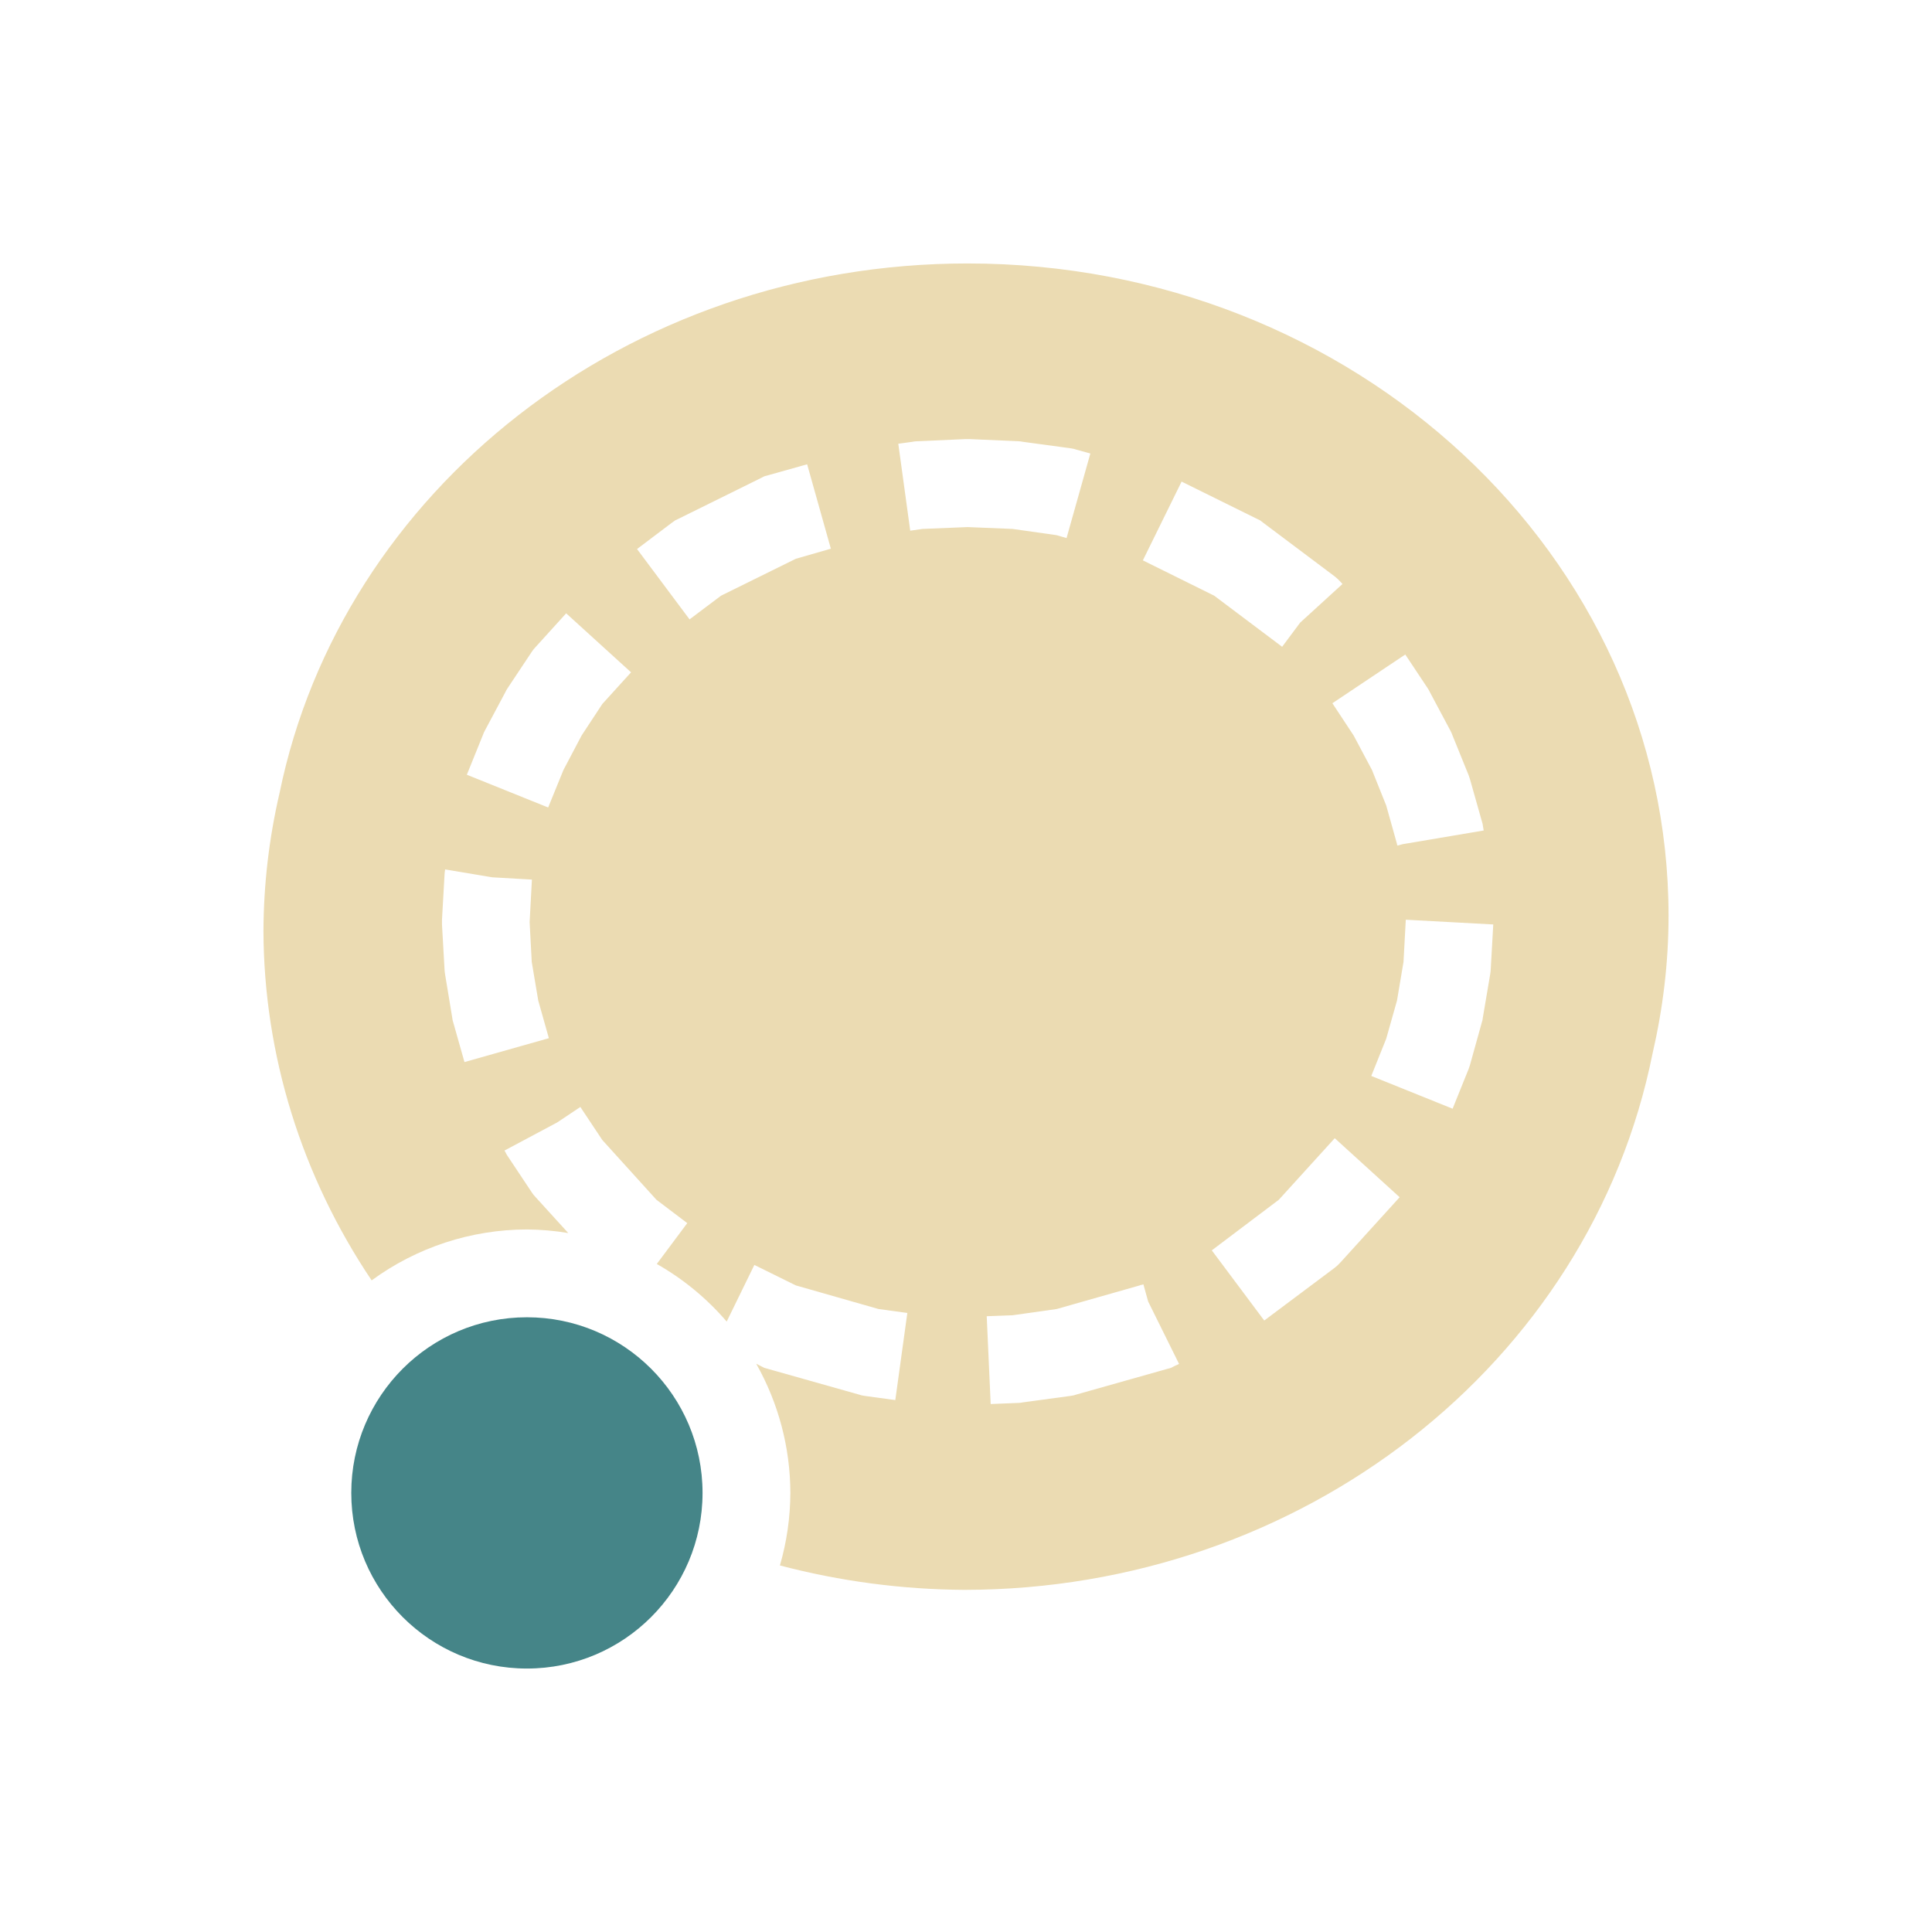
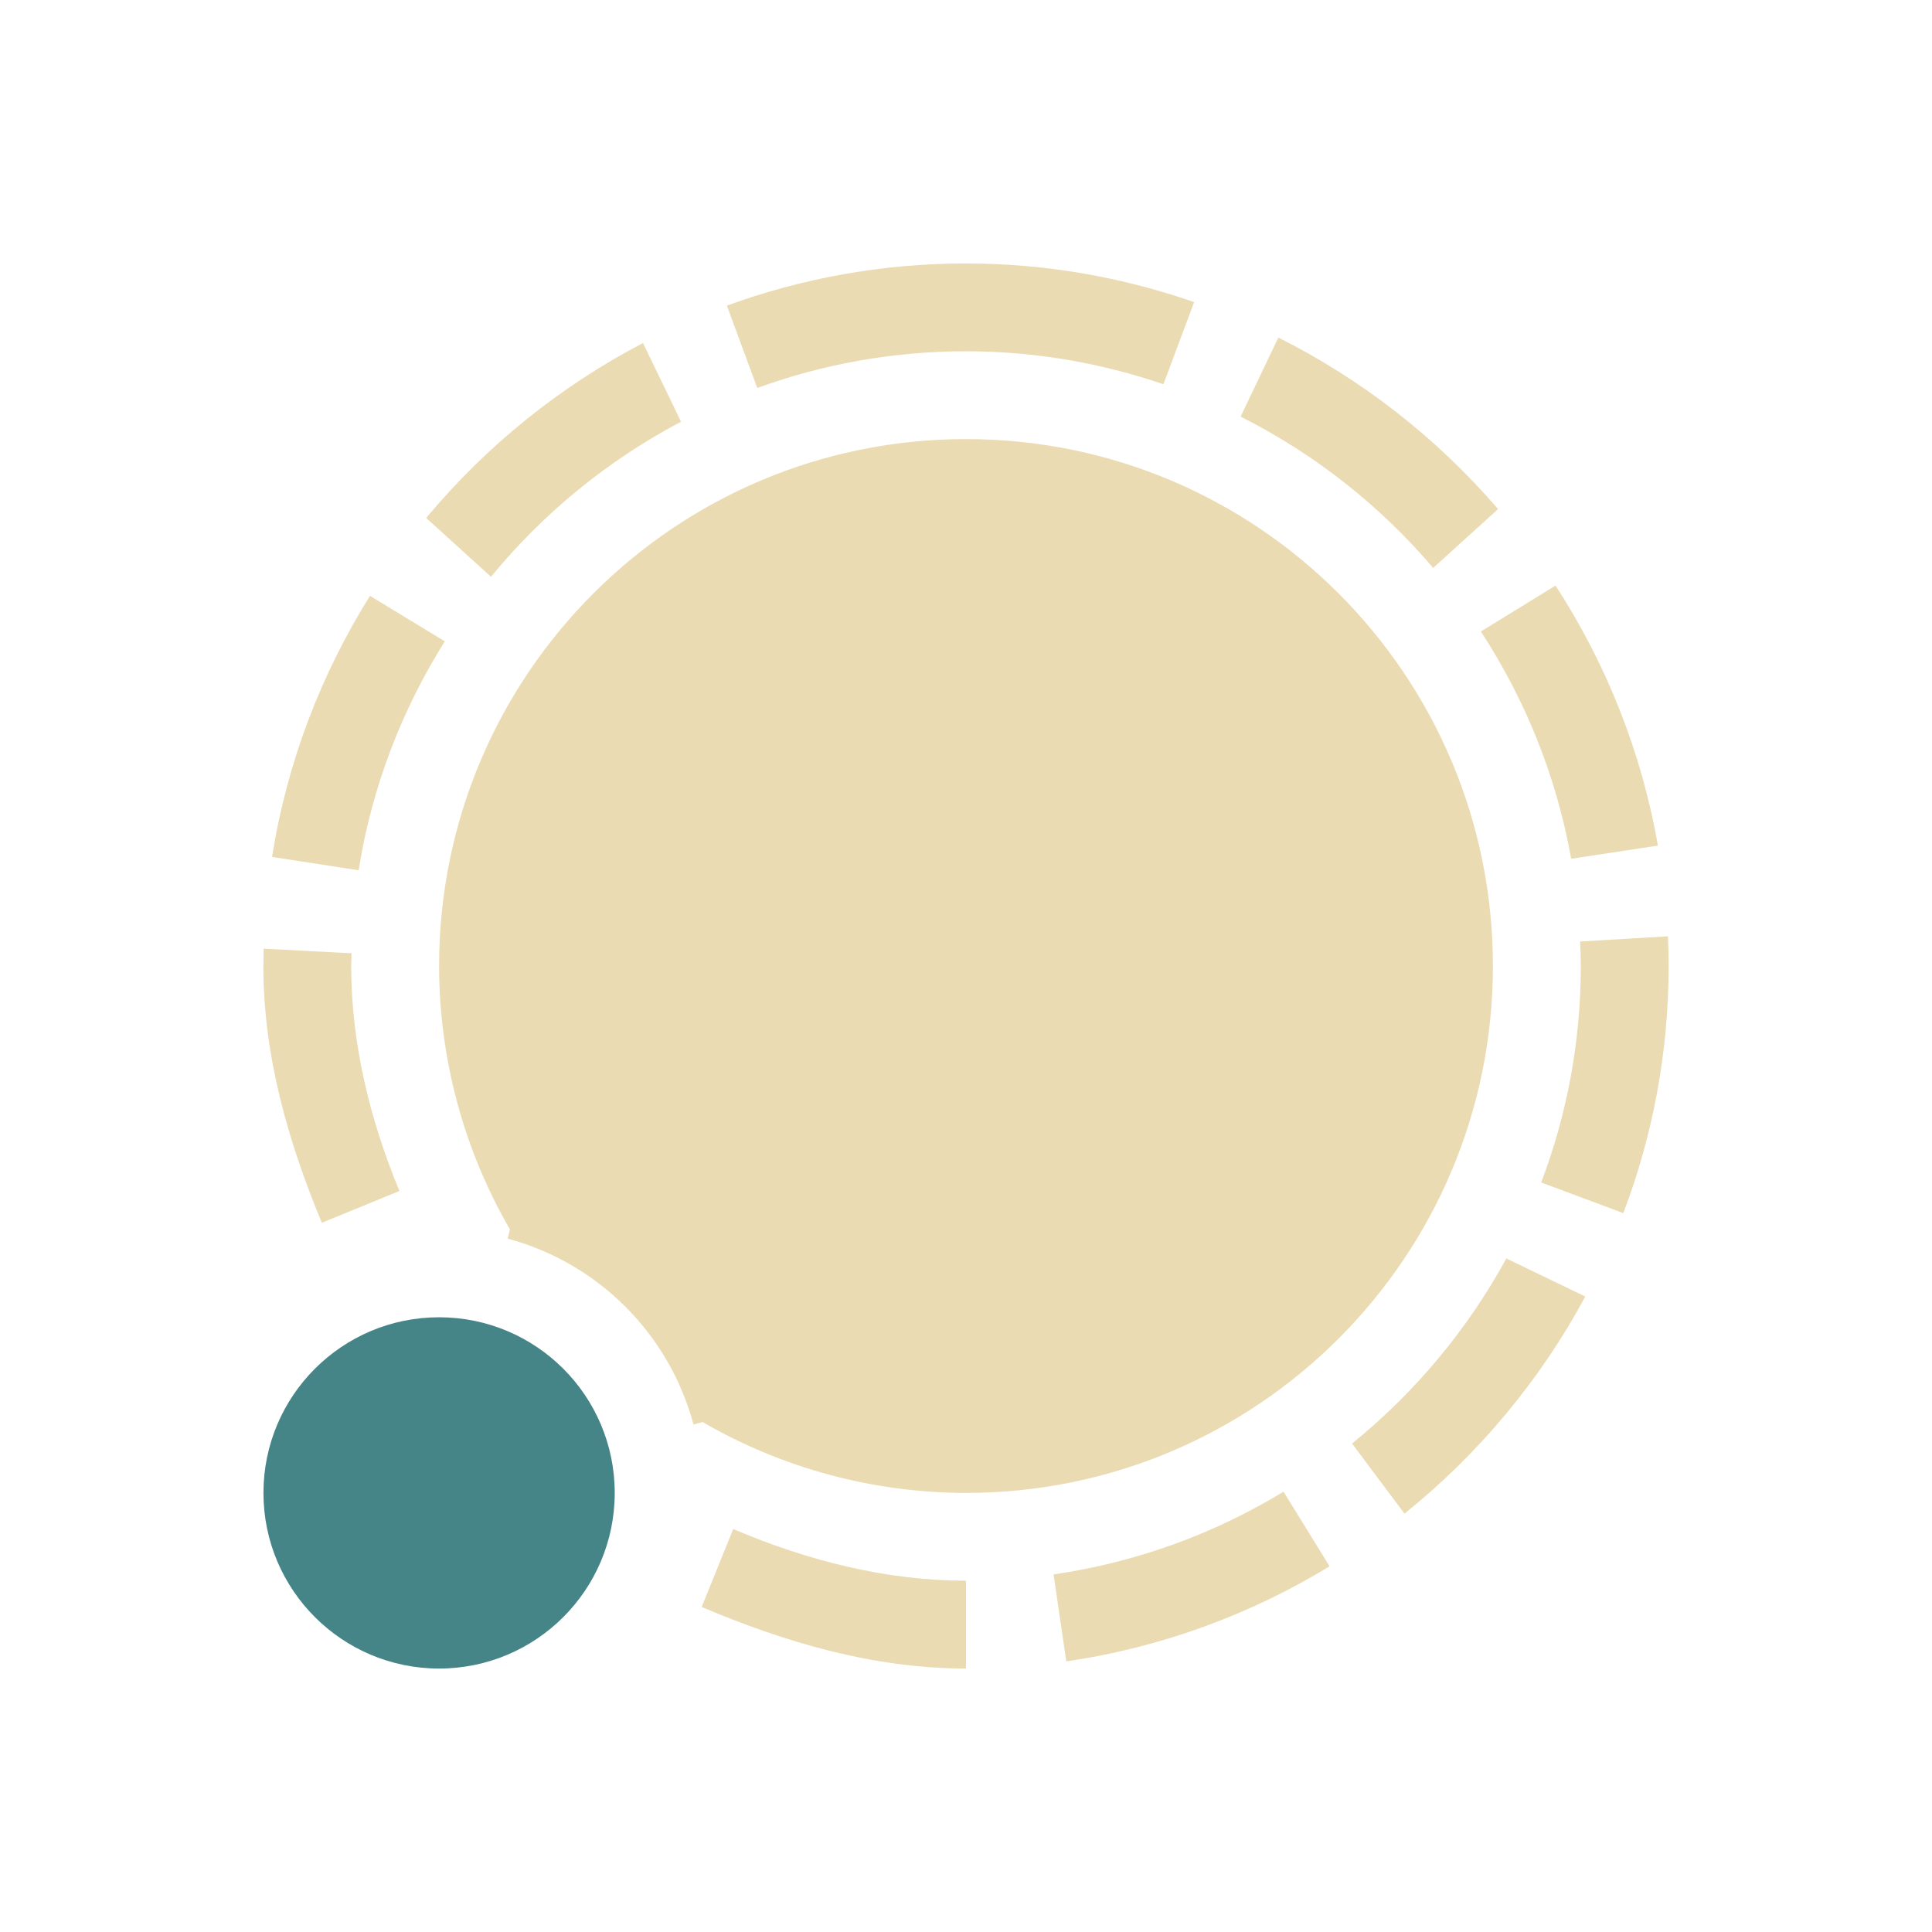
<svg xmlns="http://www.w3.org/2000/svg" width="22" height="22" version="1.1">
  <defs>
-     <style id="current-color-scheme" type="text/css">
-    .ColorScheme-Text { color:#ebdbb2; } .ColorScheme-Highlight { color:#458588; }
-   </style>
+     <style id="current-color-scheme" type="text/css">.ColorScheme-Text { color:#ebdbb2; } .ColorScheme-Highlight { color:#458588; } .ColorScheme-NeutralText { color:#fe8019; } .ColorScheme-PositiveText { color:#689d6a; } .ColorScheme-NegativeText { color:#fb4934; }</style>
  </defs>
-   <path style="fill:currentColor" class="ColorScheme-Text" d="M 11.018 3 C 7.125 3 3.888 5.595 3.184 9.027 A 7.981 7.5 0 0 0 3 10.604 A 7.981 7.5 0 0 0 4.232 14.58 A 3 3 0 0 1 6 14 A 3 3 0 0 1 6.471 14.041 L 6.098 13.631 L 6.074 13.604 L 6.053 13.574 L 5.779 13.162 L 5.766 13.141 L 5.754 13.117 L 5.744 13.102 L 6.342 12.783 L 6.609 12.605 L 6.627 12.633 L 6.859 12.982 L 7.475 13.662 L 7.826 13.928 L 7.479 14.393 A 3 3 0 0 1 8.275 15.049 L 8.59 14.404 L 9.062 14.637 L 10.004 14.906 L 10.332 14.951 L 10.195 15.943 L 9.844 15.895 L 9.811 15.889 L 9.777 15.879 L 8.746 15.588 L 8.703 15.576 L 8.662 15.555 L 8.611 15.529 A 3 3 0 0 1 9 17 A 3 3 0 0 1 8.881 17.826 A 7.981 7.5 0 0 0 10.982 18.104 A 7.981 7.5 0 0 0 18.818 11.996 C 18.935 11.49 19 10.966 19 10.428 C 19 6.325 15.425 3 11.018 3 z M 10.996 5 L 11.018 5 L 11.041 5 L 11.604 5.025 L 11.625 5.027 L 11.648 5.031 L 12.193 5.105 L 12.227 5.111 L 12.26 5.121 L 12.416 5.164 L 12.145 6.127 L 12.031 6.094 L 11.531 6.023 L 11.018 6.002 L 10.504 6.023 L 10.365 6.043 L 10.229 5.053 L 10.389 5.031 L 10.412 5.027 L 10.434 5.025 L 10.996 5 z M 9.191 5.287 L 9.461 6.248 L 9.062 6.363 L 8.211 6.783 L 7.852 7.053 L 7.254 6.252 L 7.65 5.953 L 7.688 5.926 L 7.729 5.906 L 8.662 5.445 L 8.703 5.424 L 8.746 5.412 L 9.191 5.287 z M 13.455 5.484 L 14.309 5.906 L 14.35 5.926 L 14.385 5.953 L 15.199 6.564 L 15.234 6.594 L 15.268 6.629 L 15.287 6.65 L 14.805 7.09 L 14.6 7.365 L 13.826 6.783 L 13.014 6.381 L 13.455 5.484 z M 6.447 6.984 L 7.186 7.656 L 6.859 8.016 L 6.623 8.375 L 6.416 8.768 L 6.242 9.195 L 5.316 8.822 L 5.5 8.367 L 5.51 8.342 L 5.521 8.32 L 5.754 7.883 L 5.766 7.859 L 5.779 7.838 L 6.053 7.426 L 6.074 7.396 L 6.098 7.369 L 6.447 6.984 z M 16.002 7.453 L 16.258 7.838 L 16.271 7.859 L 16.283 7.883 L 16.516 8.32 L 16.527 8.342 L 16.537 8.367 L 16.723 8.826 L 16.732 8.852 L 16.74 8.877 L 16.875 9.355 L 16.883 9.383 L 16.887 9.41 L 16.895 9.457 L 15.971 9.613 L 15.914 9.629 L 15.912 9.623 L 15.91 9.623 L 15.906 9.604 L 15.785 9.172 L 15.623 8.768 L 15.414 8.375 L 15.172 8.008 L 16.002 7.453 z M 5.068 9.9 L 5.604 9.99 L 6.057 10.016 L 6.031 10.5 L 6.055 10.953 L 6.129 11.393 L 6.25 11.822 L 5.289 12.094 L 5.162 11.645 L 5.154 11.617 L 5.15 11.59 L 5.068 11.094 L 5.064 11.066 L 5.062 11.039 L 5.033 10.527 L 5.033 10.5 L 5.033 10.473 L 5.062 9.961 L 5.064 9.934 L 5.068 9.906 L 5.068 9.9 z M 16.008 10.473 L 17.004 10.527 L 16.975 11.039 L 16.973 11.066 L 16.969 11.094 L 16.885 11.59 L 16.881 11.617 L 16.873 11.645 L 16.74 12.123 L 16.732 12.148 L 16.723 12.174 L 16.541 12.625 L 15.615 12.252 L 15.785 11.828 L 15.908 11.393 L 15.982 10.953 L 16.008 10.473 z M 15.199 12.961 L 15.938 13.633 L 15.268 14.371 L 15.234 14.406 L 15.199 14.436 L 14.396 15.037 L 13.799 14.238 L 14.562 13.662 L 15.199 12.961 z M 13.02 14.625 L 13.074 14.82 L 13.426 15.531 L 13.375 15.555 L 13.334 15.576 L 13.291 15.588 L 12.26 15.879 L 12.227 15.889 L 12.193 15.895 L 11.648 15.969 L 11.625 15.973 L 11.604 15.975 L 11.281 15.988 L 11.236 14.988 L 11.531 14.977 L 12.033 14.906 L 12.979 14.637 L 12.982 14.635 L 13.02 14.625 z" />
-   <circle style="fill:currentColor" class="ColorScheme-Highlight" cx="6" cy="17" r="2" />
+   <circle class="ColorScheme-Highlight" cx="5" cy="17" r="2" fill="currentColor" />
+   <path class="ColorScheme-Text" d="m11 3c-0.955 0-1.872 0.17-2.723 0.48l0.346 0.938c0.743-0.27 1.543-0.418 2.377-0.418 0.786 0 1.541 0.134 2.248 0.375l0.35-0.935c-0.816-0.283-1.69-0.44-2.598-0.44zm3.557 0.844-0.43 0.9c0.842 0.424 1.587 1.012 2.193 1.723l0.739-0.67c-0.694-0.806-1.544-1.473-2.502-1.953zm-7.235 0.062c-0.949 0.496-1.788 1.175-2.469 1.992l0.738 0.67c0.594-0.724 1.33-1.326 2.164-1.766zm3.678 1.094c-3.314 0-6 2.686-6 6 8e-4 1.053 0.279 2.088 0.807 3l-0.027 0.104a3 3 0 0 1 2.117 2.117l0.103-0.028c0.912 0.528 1.946 0.806 3 0.807 3.314 0 6-2.686 6-6 0-3.314-2.686-6-6-6zm6.713 1.668-0.85 0.523c0.504 0.772 0.861 1.648 1.028 2.588l0.988-0.15c-0.188-1.075-0.592-2.077-1.166-2.961zm-13.5 0.117c-0.557 0.891-0.945 1.897-1.115 2.973l0.986 0.152c0.149-0.944 0.491-1.826 0.981-2.607zm14.78 3.877-1 0.059c4e-3 0.092 8e-3 0.185 8e-3 0.279 0 0.867-0.16 1.697-0.451 2.465l0.935 0.349c0.333-0.876 0.516-1.825 0.516-2.814 0-0.113-3e-3 -0.226-8e-3 -0.338zm-15.99 0.141c-0.002 0.065-0.004 0.199-0.004 0.199 9e-4 1.031 0.284 2.002 0.666 2.922l0.883-0.362c-0.341-0.826-0.548-1.687-0.549-2.56 0 0 0.003-0.098 0.004-0.147zm14.15 3.527c-0.443 0.813-1.043 1.528-1.757 2.108l0.597 0.798c0.842-0.676 1.544-1.516 2.059-2.472zm-2.537 2.656c-0.786 0.478-1.673 0.805-2.619 0.942l0.145 0.99c1.082-0.157 2.098-0.534 2.998-1.082zm-6.267 0.426-0.359 0.887c0.945 0.4 1.947 0.7 3.01 0.701v-1c-0.905-1e-3 -1.795-0.225-2.65-0.588z" fill="currentColor" />
</svg>
